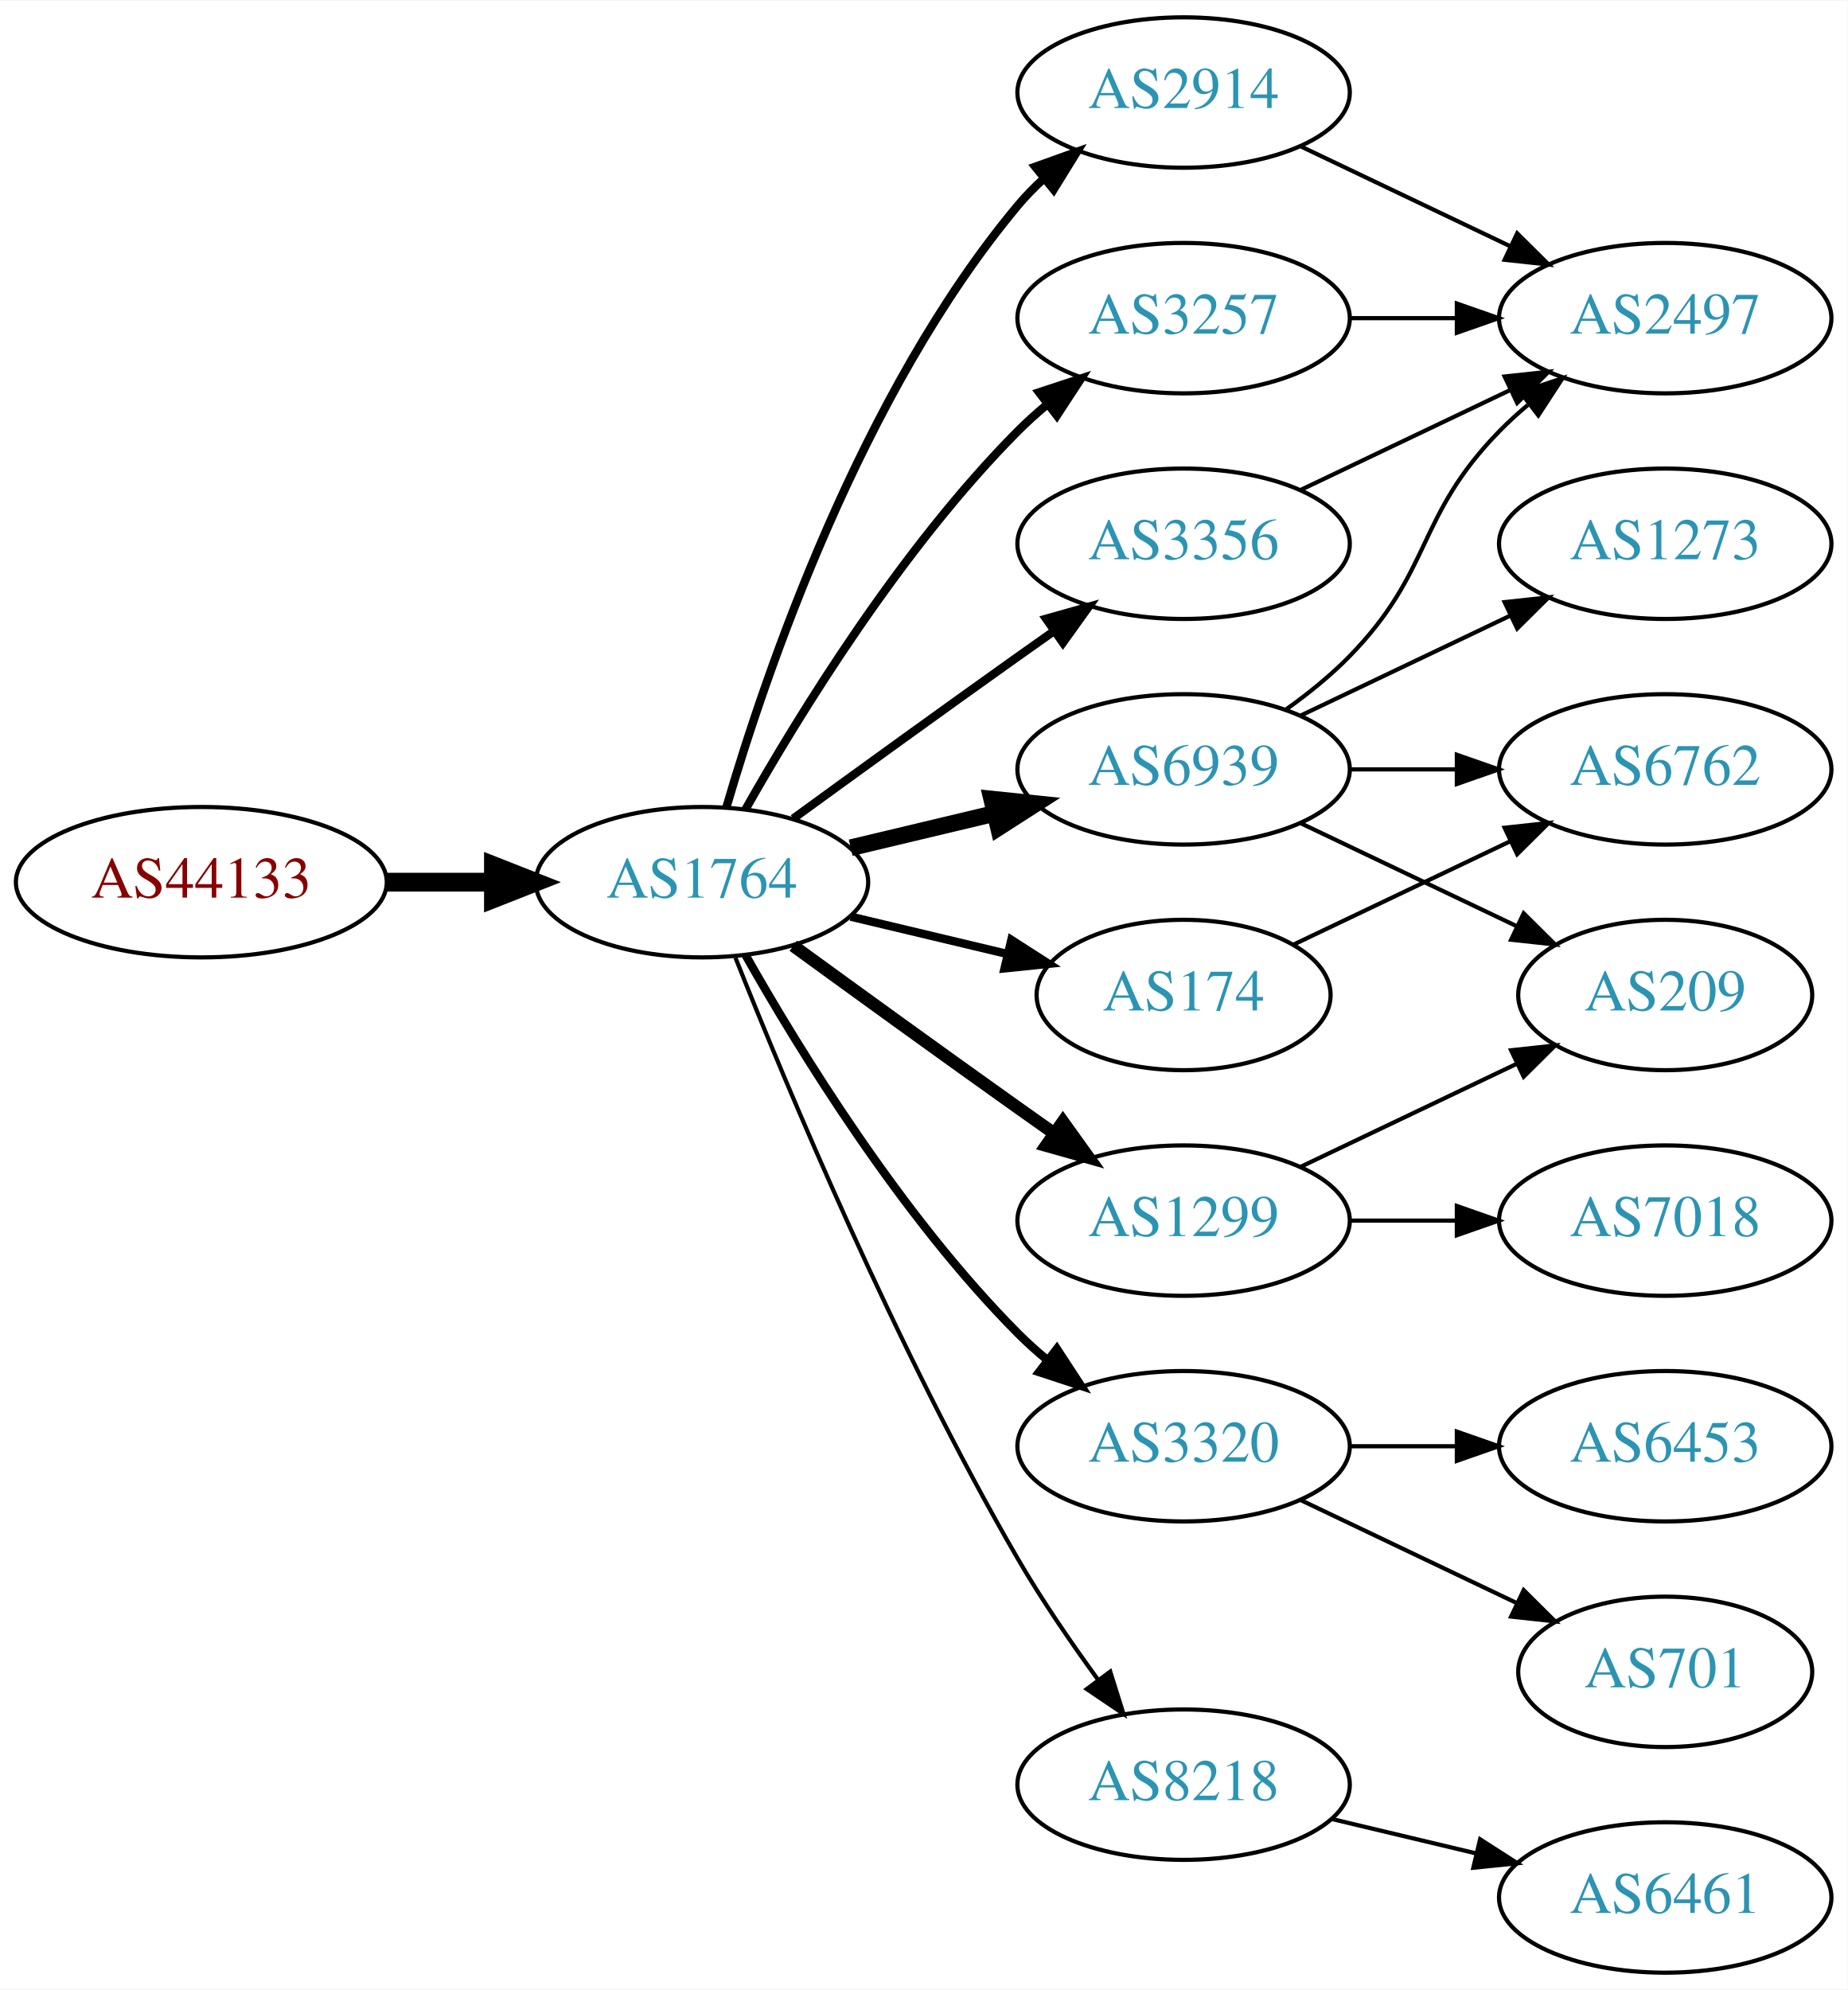
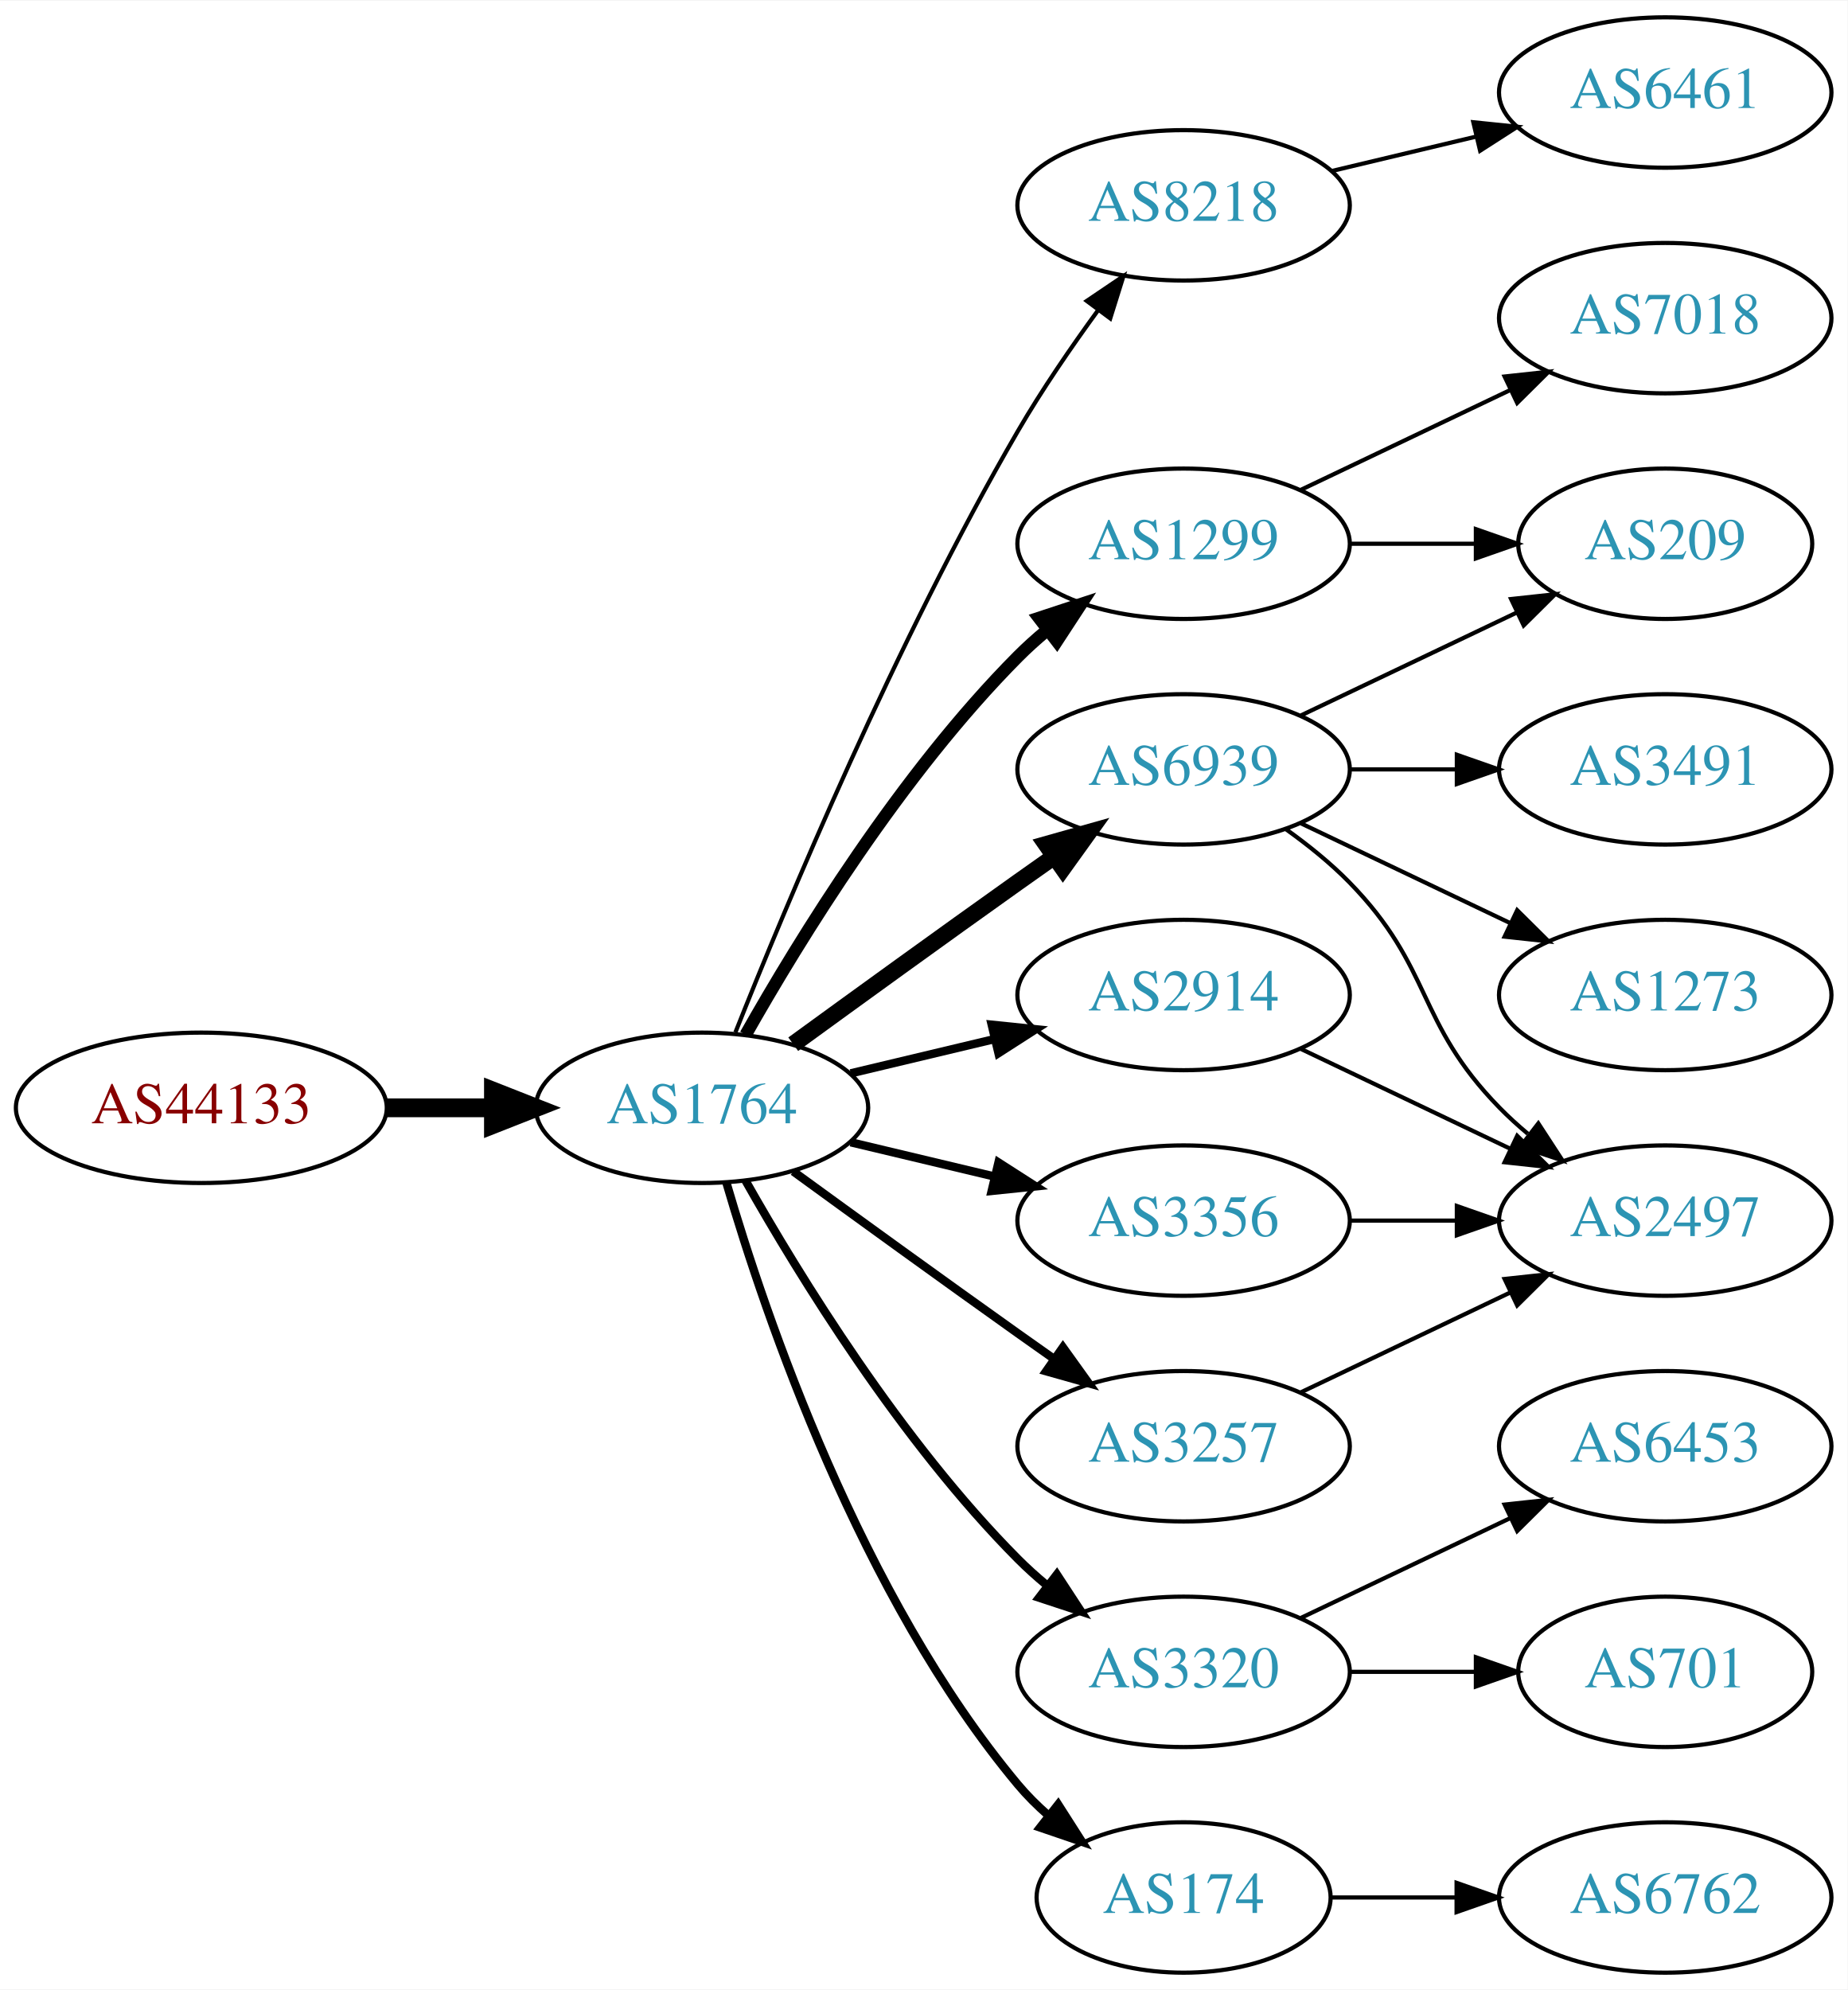
<svg xmlns="http://www.w3.org/2000/svg" xmlns:xlink="http://www.w3.org/1999/xlink" width="442pt" height="476pt" viewBox="0.00 0.00 442.27 476.00">
  <g id="graph0" class="graph" transform="scale(1 1) rotate(0) translate(4 472)">
    <polygon fill="white" stroke="none" points="-4,4 -4,-472 438.271,-472 438.271,4 -4,4" />
    <g id="node1" class="node">
      <g id="a_node1">
        <a xlink:href="/asn/44133" xlink:title="AS44133 ~ IPAX OG [AT]">
-           <ellipse fill="#ffffff" stroke="black" cx="44.196" cy="-261" rx="44.393" ry="18" />
-           <text text-anchor="middle" x="44.196" y="-257.3" font-family="Times,serif" font-size="14.00" fill="#880000">AS44133</text>
+           <ellipse fill="#ffffff" stroke="black" cx="44.196" cy="-207" rx="44.393" ry="18" />
+           <text text-anchor="middle" x="44.196" y="-203.3" font-family="Times,serif" font-size="14.00" fill="#880000">AS44133</text>
        </a>
      </g>
    </g>
    <g id="node2" class="node">
      <g id="a_node2">
        <a xlink:href="/asn/1764" xlink:title="AS1764 ~ NEXTLAYER-AS [AT]">
-           <ellipse fill="#ffffff" stroke="black" cx="164.039" cy="-261" rx="39.794" ry="18" />
-           <text text-anchor="middle" x="164.039" y="-257.3" font-family="Times,serif" font-size="14.00" fill="#2c94b3">AS1764</text>
+           <ellipse fill="#ffffff" stroke="black" cx="164.039" cy="-207" rx="39.794" ry="18" />
+           <text text-anchor="middle" x="164.039" y="-203.3" font-family="Times,serif" font-size="14.00" fill="#2c94b3">AS1764</text>
        </a>
      </g>
    </g>
    <g id="edge1" class="edge">
-       <path fill="none" stroke="black" stroke-width="4.5" d="M88.407,-261C96.72,-261 105.482,-261 113.965,-261" />
-       <polygon fill="black" stroke="black" stroke-width="4.5" points="114.123,-264.938 124.123,-261 114.123,-257.063 114.123,-264.938" />
+       <path fill="none" stroke="black" stroke-width="4.5" d="M88.407,-207C96.72,-207 105.482,-207 113.965,-207" />
+       <polygon fill="black" stroke="black" stroke-width="4.5" points="114.123,-210.938 124.123,-207 114.123,-203.063 114.123,-210.938" />
    </g>
    <g id="node3" class="node">
      <g id="a_node3">
+         <a xlink:href="/asn/8218" xlink:title="AS8218 ~ legacy Neotelecoms [FR]">
+           <ellipse fill="#ffffff" stroke="black" cx="279.332" cy="-423" rx="39.794" ry="18" />
+           <text text-anchor="middle" x="279.332" y="-419.3" font-family="Times,serif" font-size="14.00" fill="#2c94b3">AS8218</text>
+         </a>
+       </g>
+     </g>
+     <g id="edge2" class="edge">
+       <path fill="none" stroke="black" d="M172.042,-225.051C184.169,-255.57 210.587,-318.933 239.685,-369 245.392,-378.819 252.43,-389.078 258.929,-397.984" />
+       <polygon fill="black" stroke="black" points="256.155,-400.119 264.934,-406.05 261.77,-395.938 256.155,-400.119" />
+     </g>
+     <g id="node4" class="node">
+       <g id="a_node4">
        <a xlink:href="/asn/6939" xlink:title="AS6939 ~ Hurricane Electric LLC [US]">
          <ellipse fill="#ffffff" stroke="black" cx="279.332" cy="-288" rx="39.794" ry="18" />
          <text text-anchor="middle" x="279.332" y="-284.3" font-family="Times,serif" font-size="14.00" fill="#2c94b3">AS6939</text>
        </a>
      </g>
    </g>
-     <g id="edge2" class="edge">
-       <path fill="none" stroke="black" stroke-width="4" d="M199.646,-269.248C210.517,-271.838 222.671,-274.735 234.114,-277.462" />
-       <polygon fill="black" stroke="black" stroke-width="4" points="233.397,-280.889 243.936,-279.803 235.02,-274.08 233.397,-280.889" />
-     </g>
-     <g id="node4" class="node">
-       <g id="a_node4">
-         <a xlink:href="/asn/3320" xlink:title="AS3320 ~ DTAG [DE]">
-           <ellipse fill="#ffffff" stroke="black" cx="279.332" cy="-126" rx="39.794" ry="18" />
-           <text text-anchor="middle" x="279.332" y="-122.3" font-family="Times,serif" font-size="14.00" fill="#2c94b3">AS3320</text>
-         </a>
-       </g>
-     </g>
    <g id="edge3" class="edge">
-       <path fill="none" stroke="black" stroke-width="2" d="M174.498,-243.51C187.28,-220.904 211.712,-181.114 239.685,-153 241.796,-150.879 244.092,-148.812 246.477,-146.829" />
-       <polygon fill="black" stroke="black" stroke-width="2" points="248.993,-149.31 254.793,-140.444 244.73,-143.758 248.993,-149.31" />
+       <path fill="none" stroke="black" stroke-width="4" d="M185.887,-222.222C200.821,-233.091 221.435,-248.025 239.685,-261 242.506,-263.005 245.449,-265.085 248.397,-267.159" />
+       <polygon fill="black" stroke="black" stroke-width="4" points="246.424,-270.05 256.621,-272.926 250.443,-264.319 246.424,-270.05" />
    </g>
    <g id="node5" class="node">
      <g id="a_node5">
-         <a xlink:href="/asn/174" xlink:title="AS174 ~ Cogent Communications [US]">
-           <ellipse fill="#ffffff" stroke="black" cx="279.332" cy="-234" rx="35.194" ry="18" />
-           <text text-anchor="middle" x="279.332" y="-230.3" font-family="Times,serif" font-size="14.00" fill="#2c94b3">AS174</text>
+         <a xlink:href="/asn/2914" xlink:title="AS2914 ~ NTT America, Inc. [US]">
+           <ellipse fill="#ffffff" stroke="black" cx="279.332" cy="-234" rx="39.794" ry="18" />
+           <text text-anchor="middle" x="279.332" y="-230.3" font-family="Times,serif" font-size="14.00" fill="#2c94b3">AS2914</text>
        </a>
      </g>
    </g>
    <g id="edge4" class="edge">
-       <path fill="none" stroke="black" stroke-width="2" d="M199.646,-252.752C211.44,-249.942 224.745,-246.771 237.013,-243.847" />
-       <polygon fill="black" stroke="black" stroke-width="2" points="238.101,-247.186 247.018,-241.463 236.479,-240.376 238.101,-247.186" />
+       <path fill="none" stroke="black" stroke-width="2" d="M199.646,-215.248C210.517,-217.838 222.671,-220.735 234.114,-223.462" />
+       <polygon fill="black" stroke="black" stroke-width="2" points="233.397,-226.889 243.936,-225.803 235.02,-220.08 233.397,-226.889" />
    </g>
    <g id="node6" class="node">
      <g id="a_node6">
-         <a xlink:href="/asn/2914" xlink:title="AS2914 ~ NTT America, Inc. [US]">
-           <ellipse fill="#ffffff" stroke="black" cx="279.332" cy="-450" rx="39.794" ry="18" />
-           <text text-anchor="middle" x="279.332" y="-446.3" font-family="Times,serif" font-size="14.00" fill="#2c94b3">AS2914</text>
+         <a xlink:href="/asn/3320" xlink:title="AS3320 ~ DTAG [DE]">
+           <ellipse fill="#ffffff" stroke="black" cx="279.332" cy="-72" rx="39.794" ry="18" />
+           <text text-anchor="middle" x="279.332" y="-68.3" font-family="Times,serif" font-size="14.00" fill="#2c94b3">AS3320</text>
        </a>
      </g>
    </g>
    <g id="edge5" class="edge">
-       <path fill="none" stroke="black" stroke-width="2" d="M169.913,-279.002C179.227,-310.844 202.043,-377.981 239.685,-423 241.555,-425.237 243.654,-427.374 245.88,-429.396" />
-       <polygon fill="black" stroke="black" stroke-width="2" points="243.823,-432.234 253.799,-435.804 248.227,-426.793 243.823,-432.234" />
+       <path fill="none" stroke="black" stroke-width="2" d="M174.498,-189.51C187.28,-166.904 211.712,-127.114 239.685,-99 241.796,-96.879 244.092,-94.812 246.477,-92.829" />
+       <polygon fill="black" stroke="black" stroke-width="2" points="248.993,-95.31 254.793,-86.444 244.73,-89.758 248.993,-95.31" />
    </g>
    <g id="node7" class="node">
      <g id="a_node7">
-         <a xlink:href="/asn/8218" xlink:title="AS8218 ~ legacy Neotelecoms [FR]">
-           <ellipse fill="#ffffff" stroke="black" cx="279.332" cy="-45" rx="39.794" ry="18" />
-           <text text-anchor="middle" x="279.332" y="-41.3" font-family="Times,serif" font-size="14.00" fill="#2c94b3">AS8218</text>
+         <a xlink:href="/asn/174" xlink:title="AS174 ~ Cogent Communications [US]">
+           <ellipse fill="#ffffff" stroke="black" cx="279.332" cy="-18" rx="35.194" ry="18" />
+           <text text-anchor="middle" x="279.332" y="-14.3" font-family="Times,serif" font-size="14.00" fill="#2c94b3">AS174</text>
        </a>
      </g>
    </g>
    <g id="edge6" class="edge">
-       <path fill="none" stroke="black" d="M172.042,-242.949C184.169,-212.43 210.587,-149.067 239.685,-99 245.392,-89.181 252.43,-78.922 258.929,-70.016" />
-       <polygon fill="black" stroke="black" points="261.77,-72.061 264.934,-61.95 256.155,-67.881 261.77,-72.061" />
+       <path fill="none" stroke="black" stroke-width="2" d="M169.913,-188.998C179.227,-157.156 202.043,-90.019 239.685,-45 241.838,-42.426 244.292,-39.983 246.896,-37.697" />
+       <polygon fill="black" stroke="black" stroke-width="2" points="249.303,-40.257 255.007,-31.328 244.98,-34.751 249.303,-40.257" />
    </g>
    <g id="node8" class="node">
      <g id="a_node8">
        <a xlink:href="/asn/1299" xlink:title="AS1299 ~ Telia Carrier [EU]">
-           <ellipse fill="#ffffff" stroke="black" cx="279.332" cy="-180" rx="39.794" ry="18" />
-           <text text-anchor="middle" x="279.332" y="-176.3" font-family="Times,serif" font-size="14.00" fill="#2c94b3">AS1299</text>
+           <ellipse fill="#ffffff" stroke="black" cx="279.332" cy="-342" rx="39.794" ry="18" />
+           <text text-anchor="middle" x="279.332" y="-338.3" font-family="Times,serif" font-size="14.00" fill="#2c94b3">AS1299</text>
        </a>
      </g>
    </g>
    <g id="edge7" class="edge">
-       <path fill="none" stroke="black" stroke-width="3" d="M185.887,-245.778C200.821,-234.909 221.435,-219.975 239.685,-207 242.506,-204.995 245.449,-202.915 248.397,-200.841" />
-       <polygon fill="black" stroke="black" stroke-width="3" points="250.443,-203.681 256.621,-195.074 246.424,-197.95 250.443,-203.681" />
+       <path fill="none" stroke="black" stroke-width="3" d="M174.498,-224.49C187.28,-247.096 211.712,-286.886 239.685,-315 241.796,-317.121 244.092,-319.188 246.477,-321.171" />
+       <polygon fill="black" stroke="black" stroke-width="3" points="244.73,-324.242 254.793,-327.556 248.993,-318.69 244.73,-324.242" />
    </g>
    <g id="node9" class="node">
      <g id="a_node9">
-         <a xlink:href="/asn/3257" xlink:title="AS3257 ~ GTT [DE]">
-           <ellipse fill="#ffffff" stroke="black" cx="279.332" cy="-396" rx="39.794" ry="18" />
-           <text text-anchor="middle" x="279.332" y="-392.3" font-family="Times,serif" font-size="14.00" fill="#2c94b3">AS3257</text>
+         <a xlink:href="/asn/3356" xlink:title="AS3356 ~ Level 3 Parent, LLC [US]">
+           <ellipse fill="#ffffff" stroke="black" cx="279.332" cy="-180" rx="39.794" ry="18" />
+           <text text-anchor="middle" x="279.332" y="-176.3" font-family="Times,serif" font-size="14.00" fill="#2c94b3">AS3356</text>
        </a>
      </g>
    </g>
    <g id="edge8" class="edge">
-       <path fill="none" stroke="black" stroke-width="2" d="M174.498,-278.49C187.28,-301.096 211.712,-340.886 239.685,-369 241.796,-371.121 244.092,-373.188 246.477,-375.171" />
-       <polygon fill="black" stroke="black" stroke-width="2" points="244.73,-378.242 254.793,-381.556 248.993,-372.69 244.73,-378.242" />
+       <path fill="none" stroke="black" stroke-width="2" d="M199.646,-198.752C210.517,-196.162 222.671,-193.265 234.114,-190.538" />
+       <polygon fill="black" stroke="black" stroke-width="2" points="235.02,-193.92 243.936,-188.197 233.397,-187.111 235.02,-193.92" />
    </g>
    <g id="node10" class="node">
      <g id="a_node10">
-         <a xlink:href="/asn/3356" xlink:title="AS3356 ~ Level 3 Parent, LLC [US]">
-           <ellipse fill="#ffffff" stroke="black" cx="279.332" cy="-342" rx="39.794" ry="18" />
-           <text text-anchor="middle" x="279.332" y="-338.3" font-family="Times,serif" font-size="14.00" fill="#2c94b3">AS3356</text>
+         <a xlink:href="/asn/3257" xlink:title="AS3257 ~ GTT [DE]">
+           <ellipse fill="#ffffff" stroke="black" cx="279.332" cy="-126" rx="39.794" ry="18" />
+           <text text-anchor="middle" x="279.332" y="-122.3" font-family="Times,serif" font-size="14.00" fill="#2c94b3">AS3257</text>
        </a>
      </g>
    </g>
    <g id="edge9" class="edge">
-       <path fill="none" stroke="black" stroke-width="2" d="M185.887,-276.222C200.821,-287.091 221.435,-302.025 239.685,-315 242.506,-317.005 245.449,-319.085 248.397,-321.159" />
-       <polygon fill="black" stroke="black" stroke-width="2" points="246.424,-324.05 256.621,-326.926 250.443,-318.319 246.424,-324.05" />
+       <path fill="none" stroke="black" stroke-width="2" d="M185.887,-191.778C200.821,-180.909 221.435,-165.975 239.685,-153 242.506,-150.995 245.449,-148.915 248.397,-146.841" />
+       <polygon fill="black" stroke="black" stroke-width="2" points="250.443,-149.681 256.621,-141.074 246.424,-143.95 250.443,-149.681" />
    </g>
    <g id="node11" class="node">
      <g id="a_node11">
-         <a xlink:href="/asn/2497" xlink:title="AS2497 ~ Internet Initiative Japan Inc. [JP]">
-           <ellipse fill="#ffffff" stroke="black" cx="394.625" cy="-396" rx="39.794" ry="18" />
-           <text text-anchor="middle" x="394.625" y="-392.3" font-family="Times,serif" font-size="14.00" fill="#2c94b3">AS2497</text>
+         <a xlink:href="/asn/6461" xlink:title="AS6461 ~ Zayo Bandwidth [US]">
+           <ellipse fill="#ffffff" stroke="black" cx="394.625" cy="-450" rx="39.794" ry="18" />
+           <text text-anchor="middle" x="394.625" y="-446.3" font-family="Times,serif" font-size="14.00" fill="#2c94b3">AS6461</text>
        </a>
      </g>
    </g>
    <g id="edge10" class="edge">
-       <path fill="none" stroke="black" d="M303.926,-302.389C309.182,-306.148 314.513,-310.437 318.978,-315 339.151,-335.617 334.806,-348.383 354.978,-369 357.071,-371.139 359.354,-373.218 361.731,-375.21" />
-       <polygon fill="black" stroke="black" points="359.974,-378.275 370.031,-381.611 364.249,-372.732 359.974,-378.275" />
+       <path fill="none" stroke="black" d="M314.939,-431.248C325.81,-433.838 337.964,-436.735 349.407,-439.462" />
+       <polygon fill="black" stroke="black" points="348.69,-442.889 359.229,-441.803 350.313,-436.08 348.69,-442.889" />
    </g>
    <g id="node12" class="node">
      <g id="a_node12">
-         <a xlink:href="/asn/6762" xlink:title="AS6762 ~ TELECOM ITALIA SPARKLE S.p.A. [IT]">
+         <a xlink:href="/asn/209" xlink:title="AS209 ~ CenturyLink Communications, LLC [US]">
+           <ellipse fill="#ffffff" stroke="black" cx="394.625" cy="-342" rx="35.194" ry="18" />
+           <text text-anchor="middle" x="394.625" y="-338.3" font-family="Times,serif" font-size="14.00" fill="#2c94b3">AS209</text>
+         </a>
+       </g>
+     </g>
+     <g id="edge11" class="edge">
+       <path fill="none" stroke="black" d="M307.468,-300.934C322.9,-308.29 342.385,-317.577 358.92,-325.459" />
+       <polygon fill="black" stroke="black" points="357.729,-328.768 368.262,-329.911 360.741,-322.449 357.729,-328.768" />
+     </g>
+     <g id="node13" class="node">
+       <g id="a_node13">
+         <a xlink:href="/asn/2497" xlink:title="AS2497 ~ Internet Initiative Japan Inc. [JP]">
+           <ellipse fill="#ffffff" stroke="black" cx="394.625" cy="-180" rx="39.794" ry="18" />
+           <text text-anchor="middle" x="394.625" y="-176.3" font-family="Times,serif" font-size="14.00" fill="#2c94b3">AS2497</text>
+         </a>
+       </g>
+     </g>
+     <g id="edge12" class="edge">
+       <path fill="none" stroke="black" d="M303.926,-273.611C309.182,-269.852 314.513,-265.563 318.978,-261 339.151,-240.383 334.806,-227.617 354.978,-207 357.071,-204.861 359.354,-202.782 361.731,-200.79" />
+       <polygon fill="black" stroke="black" points="364.249,-203.268 370.031,-194.389 359.974,-197.725 364.249,-203.268" />
+     </g>
+     <g id="node14" class="node">
+       <g id="a_node14">
+         <a xlink:href="/asn/3491" xlink:title="AS3491 ~ PCCW Global, Inc. [US]">
          <ellipse fill="#ffffff" stroke="black" cx="394.625" cy="-288" rx="39.794" ry="18" />
-           <text text-anchor="middle" x="394.625" y="-284.3" font-family="Times,serif" font-size="14.00" fill="#2c94b3">AS6762</text>
-         </a>
-       </g>
-     </g>
-     <g id="edge11" class="edge">
+           <text text-anchor="middle" x="394.625" y="-284.3" font-family="Times,serif" font-size="14.00" fill="#2c94b3">AS3491</text>
+         </a>
+       </g>
+     </g>
+     <g id="edge13" class="edge">
      <path fill="none" stroke="black" d="M319.004,-288C327.207,-288 335.971,-288 344.503,-288" />
      <polygon fill="black" stroke="black" points="344.742,-291.5 354.742,-288 344.742,-284.5 344.742,-291.5" />
    </g>
-     <g id="node13" class="node">
-       <g id="a_node13">
-         <a xlink:href="/asn/209" xlink:title="AS209 ~ CenturyLink Communications, LLC [US]">
-           <ellipse fill="#ffffff" stroke="black" cx="394.625" cy="-234" rx="35.194" ry="18" />
-           <text text-anchor="middle" x="394.625" y="-230.3" font-family="Times,serif" font-size="14.00" fill="#2c94b3">AS209</text>
-         </a>
-       </g>
-     </g>
-     <g id="edge12" class="edge">
-       <path fill="none" stroke="black" d="M307.468,-275.066C322.9,-267.71 342.385,-258.423 358.92,-250.541" />
-       <polygon fill="black" stroke="black" points="360.741,-253.551 368.262,-246.089 357.729,-247.232 360.741,-253.551" />
-     </g>
-     <g id="node14" class="node">
-       <g id="a_node14">
-         <a xlink:href="/asn/1273" xlink:title="AS1273 ~ Vodafone Group PLC [EU]">
-           <ellipse fill="#ffffff" stroke="black" cx="394.625" cy="-342" rx="39.794" ry="18" />
-           <text text-anchor="middle" x="394.625" y="-338.3" font-family="Times,serif" font-size="14.00" fill="#2c94b3">AS1273</text>
-         </a>
-       </g>
-     </g>
-     <g id="edge13" class="edge">
-       <path fill="none" stroke="black" d="M307.468,-300.934C322.462,-308.081 341.283,-317.052 357.506,-324.785" />
-       <polygon fill="black" stroke="black" points="356.177,-328.028 366.71,-329.171 359.188,-321.709 356.177,-328.028" />
-     </g>
    <g id="node15" class="node">
      <g id="a_node15">
+         <a xlink:href="/asn/1273" xlink:title="AS1273 ~ Vodafone Group PLC [EU]">
+           <ellipse fill="#ffffff" stroke="black" cx="394.625" cy="-234" rx="39.794" ry="18" />
+           <text text-anchor="middle" x="394.625" y="-230.3" font-family="Times,serif" font-size="14.00" fill="#2c94b3">AS1273</text>
+         </a>
+       </g>
+     </g>
+     <g id="edge14" class="edge">
+       <path fill="none" stroke="black" d="M307.468,-275.066C322.462,-267.919 341.283,-258.948 357.506,-251.215" />
+       <polygon fill="black" stroke="black" points="359.188,-254.291 366.71,-246.829 356.177,-247.972 359.188,-254.291" />
+     </g>
+     <g id="edge15" class="edge">
+       <path fill="none" stroke="black" d="M307.468,-221.066C322.462,-213.919 341.283,-204.948 357.506,-197.215" />
+       <polygon fill="black" stroke="black" points="359.188,-200.291 366.71,-192.829 356.177,-193.972 359.188,-200.291" />
+     </g>
+     <g id="node16" class="node">
+       <g id="a_node16">
        <a xlink:href="/asn/6453" xlink:title="AS6453 ~ TATA COMMUNICATIONS (AMERICA) INC [US]">
          <ellipse fill="#ffffff" stroke="black" cx="394.625" cy="-126" rx="39.794" ry="18" />
          <text text-anchor="middle" x="394.625" y="-122.3" font-family="Times,serif" font-size="14.00" fill="#2c94b3">AS6453</text>
        </a>
      </g>
    </g>
-     <g id="edge14" class="edge">
-       <path fill="none" stroke="black" d="M319.004,-126C327.207,-126 335.971,-126 344.503,-126" />
-       <polygon fill="black" stroke="black" points="344.742,-129.5 354.742,-126 344.742,-122.5 344.742,-129.5" />
-     </g>
-     <g id="node16" class="node">
-       <g id="a_node16">
+     <g id="edge16" class="edge">
+       <path fill="none" stroke="black" d="M307.468,-84.934C322.462,-92.081 341.283,-101.052 357.506,-108.785" />
+       <polygon fill="black" stroke="black" points="356.177,-112.028 366.71,-113.171 359.188,-105.709 356.177,-112.028" />
+     </g>
+     <g id="node17" class="node">
+       <g id="a_node17">
        <a xlink:href="/asn/701" xlink:title="AS701 ~ UUNET [US]">
          <ellipse fill="#ffffff" stroke="black" cx="394.625" cy="-72" rx="35.194" ry="18" />
          <text text-anchor="middle" x="394.625" y="-68.3" font-family="Times,serif" font-size="14.00" fill="#2c94b3">AS701</text>
        </a>
      </g>
    </g>
-     <g id="edge15" class="edge">
-       <path fill="none" stroke="black" d="M307.468,-113.066C322.9,-105.71 342.385,-96.423 358.92,-88.541" />
-       <polygon fill="black" stroke="black" points="360.741,-91.551 368.262,-84.089 357.729,-85.232 360.741,-91.551" />
-     </g>
-     <g id="edge22" class="edge">
-       <path fill="none" stroke="black" d="M305.757,-246.119C321.059,-253.413 340.783,-262.814 357.665,-270.86" />
-       <polygon fill="black" stroke="black" points="356.172,-274.026 366.705,-275.169 359.184,-267.707 356.172,-274.026" />
-     </g>
    <g id="edge17" class="edge">
-       <path fill="none" stroke="black" d="M307.468,-437.066C322.462,-429.919 341.283,-420.948 357.506,-413.215" />
-       <polygon fill="black" stroke="black" points="359.188,-416.291 366.71,-408.829 356.177,-409.972 359.188,-416.291" />
-     </g>
-     <g id="node17" class="node">
-       <g id="a_node17">
-         <a xlink:href="/asn/6461" xlink:title="AS6461 ~ Zayo Bandwidth [US]">
-           <ellipse fill="#ffffff" stroke="black" cx="394.625" cy="-18" rx="39.794" ry="18" />
-           <text text-anchor="middle" x="394.625" y="-14.3" font-family="Times,serif" font-size="14.00" fill="#2c94b3">AS6461</text>
-         </a>
-       </g>
-     </g>
-     <g id="edge16" class="edge">
-       <path fill="none" stroke="black" d="M314.939,-36.752C325.81,-34.162 337.964,-31.265 349.407,-28.538" />
-       <polygon fill="black" stroke="black" points="350.313,-31.92 359.229,-26.197 348.69,-25.111 350.313,-31.92" />
-     </g>
-     <g id="edge18" class="edge">
-       <path fill="none" stroke="black" d="M307.468,-192.934C322.9,-200.29 342.385,-209.577 358.92,-217.459" />
-       <polygon fill="black" stroke="black" points="357.729,-220.768 368.262,-221.911 360.741,-214.449 357.729,-220.768" />
+       <path fill="none" stroke="black" d="M319.004,-72C328.709,-72 339.2,-72 349.163,-72" />
+       <polygon fill="black" stroke="black" points="349.299,-75.5 359.299,-72 349.299,-68.5 349.299,-75.5" />
    </g>
    <g id="node18" class="node">
      <g id="a_node18">
+         <a xlink:href="/asn/6762" xlink:title="AS6762 ~ TELECOM ITALIA SPARKLE S.p.A. [IT]">
+           <ellipse fill="#ffffff" stroke="black" cx="394.625" cy="-18" rx="39.794" ry="18" />
+           <text text-anchor="middle" x="394.625" y="-14.3" font-family="Times,serif" font-size="14.00" fill="#2c94b3">AS6762</text>
+         </a>
+       </g>
+     </g>
+     <g id="edge18" class="edge">
+       <path fill="none" stroke="black" d="M314.631,-18C324.008,-18 334.358,-18 344.393,-18" />
+       <polygon fill="black" stroke="black" points="344.681,-21.5 354.681,-18 344.681,-14.5 344.681,-21.5" />
+     </g>
+     <g id="edge19" class="edge">
+       <path fill="none" stroke="black" d="M319.004,-342C328.709,-342 339.2,-342 349.163,-342" />
+       <polygon fill="black" stroke="black" points="349.299,-345.5 359.299,-342 349.299,-338.5 349.299,-345.5" />
+     </g>
+     <g id="node19" class="node">
+       <g id="a_node19">
        <a xlink:href="/asn/7018" xlink:title="AS7018 ~ AT&amp;T Services, Inc. [US]">
-           <ellipse fill="#ffffff" stroke="black" cx="394.625" cy="-180" rx="39.794" ry="18" />
-           <text text-anchor="middle" x="394.625" y="-176.3" font-family="Times,serif" font-size="14.00" fill="#2c94b3">AS7018</text>
-         </a>
-       </g>
-     </g>
-     <g id="edge19" class="edge">
+           <ellipse fill="#ffffff" stroke="black" cx="394.625" cy="-396" rx="39.794" ry="18" />
+           <text text-anchor="middle" x="394.625" y="-392.3" font-family="Times,serif" font-size="14.00" fill="#2c94b3">AS7018</text>
+         </a>
+       </g>
+     </g>
+     <g id="edge20" class="edge">
+       <path fill="none" stroke="black" d="M307.468,-354.934C322.462,-362.081 341.283,-371.052 357.506,-378.785" />
+       <polygon fill="black" stroke="black" points="356.177,-382.028 366.71,-383.171 359.188,-375.709 356.177,-382.028" />
+     </g>
+     <g id="edge22" class="edge">
      <path fill="none" stroke="black" d="M319.004,-180C327.207,-180 335.971,-180 344.503,-180" />
      <polygon fill="black" stroke="black" points="344.742,-183.5 354.742,-180 344.742,-176.5 344.742,-183.5" />
    </g>
-     <g id="edge20" class="edge">
-       <path fill="none" stroke="black" d="M319.004,-396C327.207,-396 335.971,-396 344.503,-396" />
-       <polygon fill="black" stroke="black" points="344.742,-399.5 354.742,-396 344.742,-392.5 344.742,-399.5" />
-     </g>
    <g id="edge21" class="edge">
-       <path fill="none" stroke="black" d="M307.468,-354.934C322.462,-362.081 341.283,-371.052 357.506,-378.785" />
-       <polygon fill="black" stroke="black" points="356.177,-382.028 366.71,-383.171 359.188,-375.709 356.177,-382.028" />
+       <path fill="none" stroke="black" d="M307.468,-138.934C322.462,-146.081 341.283,-155.052 357.506,-162.785" />
+       <polygon fill="black" stroke="black" points="356.177,-166.028 366.71,-167.171 359.188,-159.709 356.177,-166.028" />
    </g>
  </g>
</svg>
